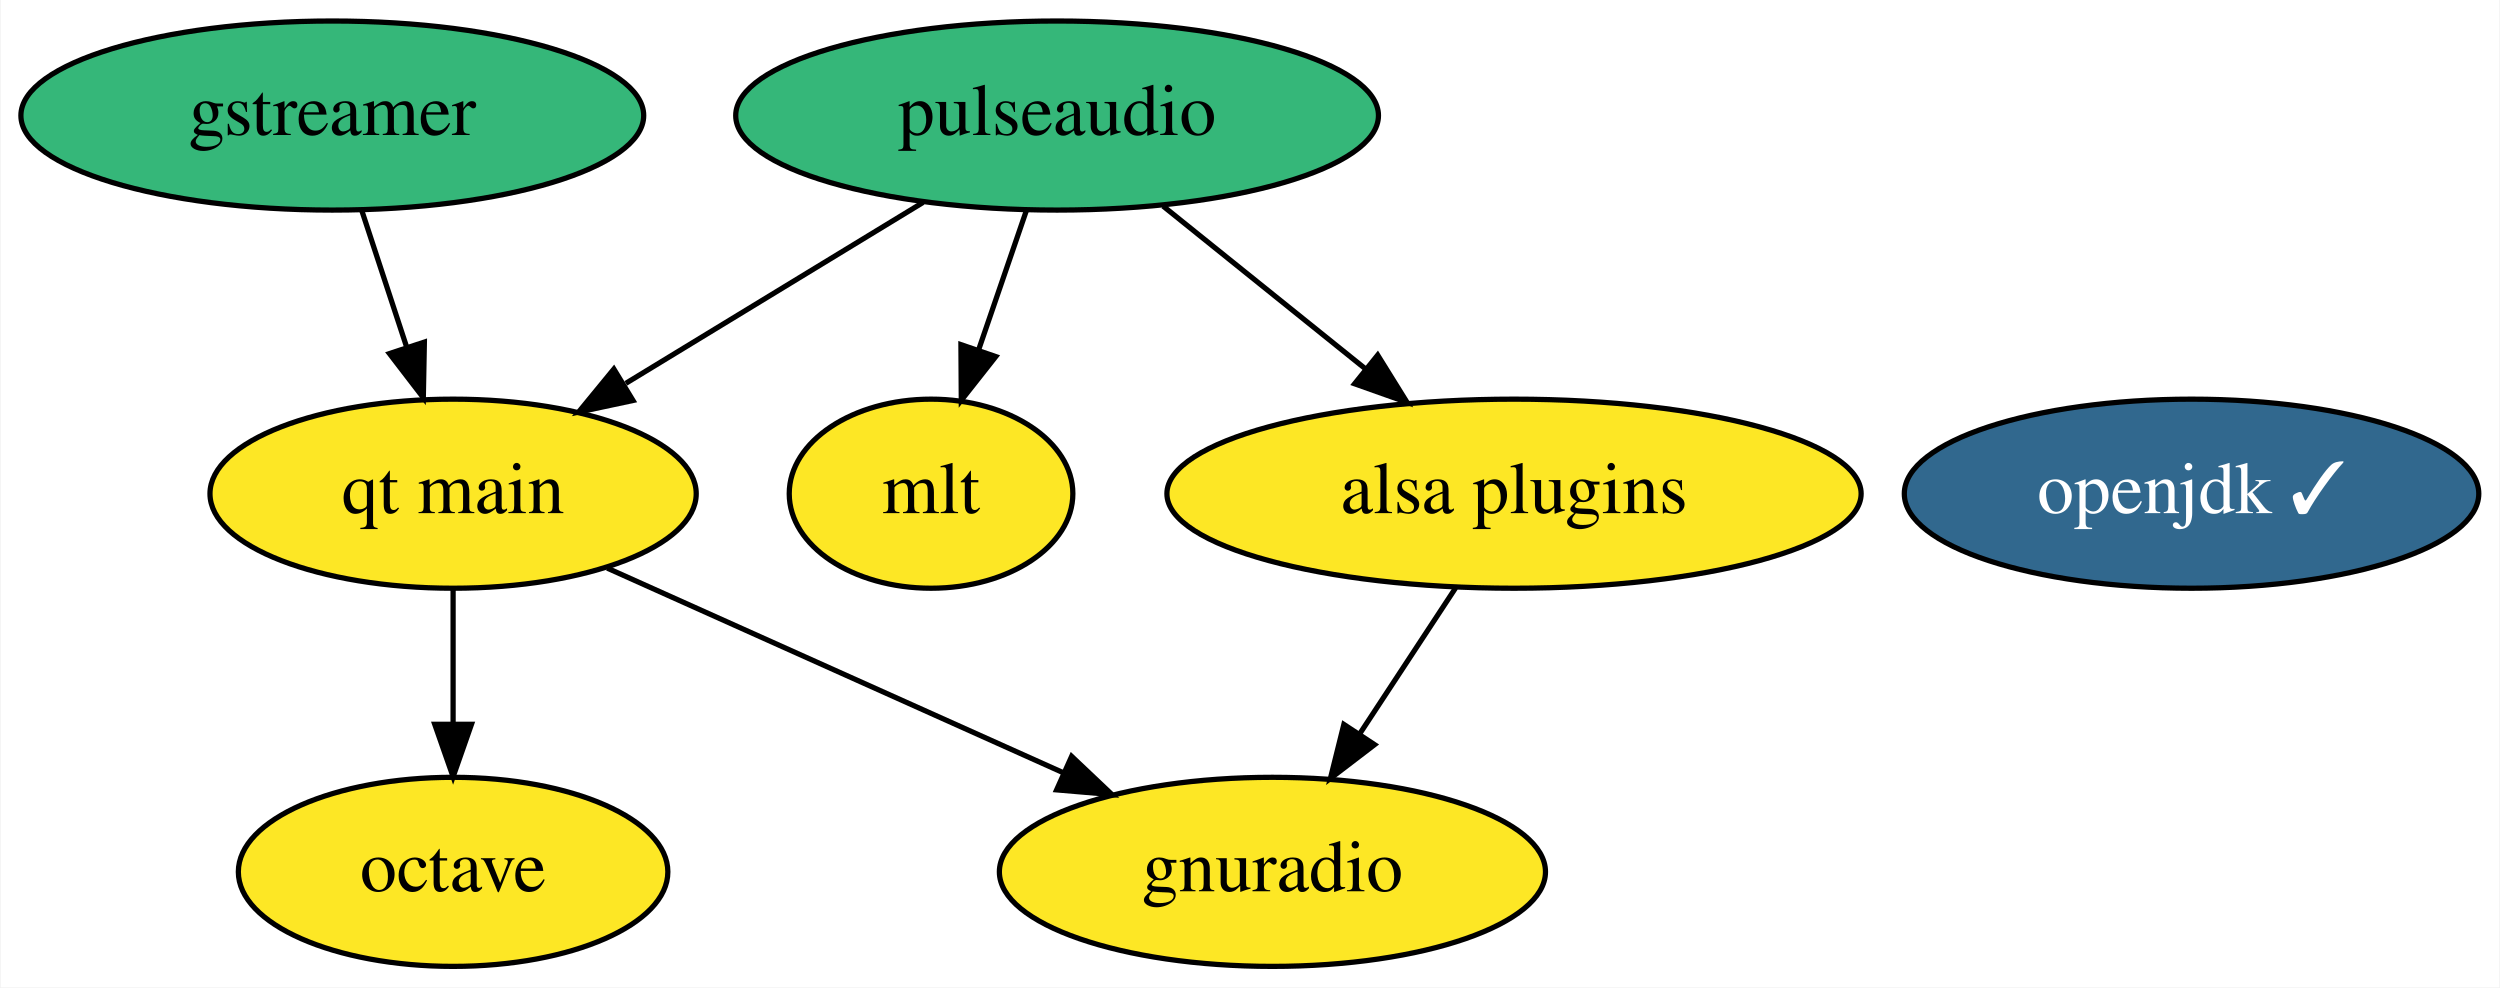
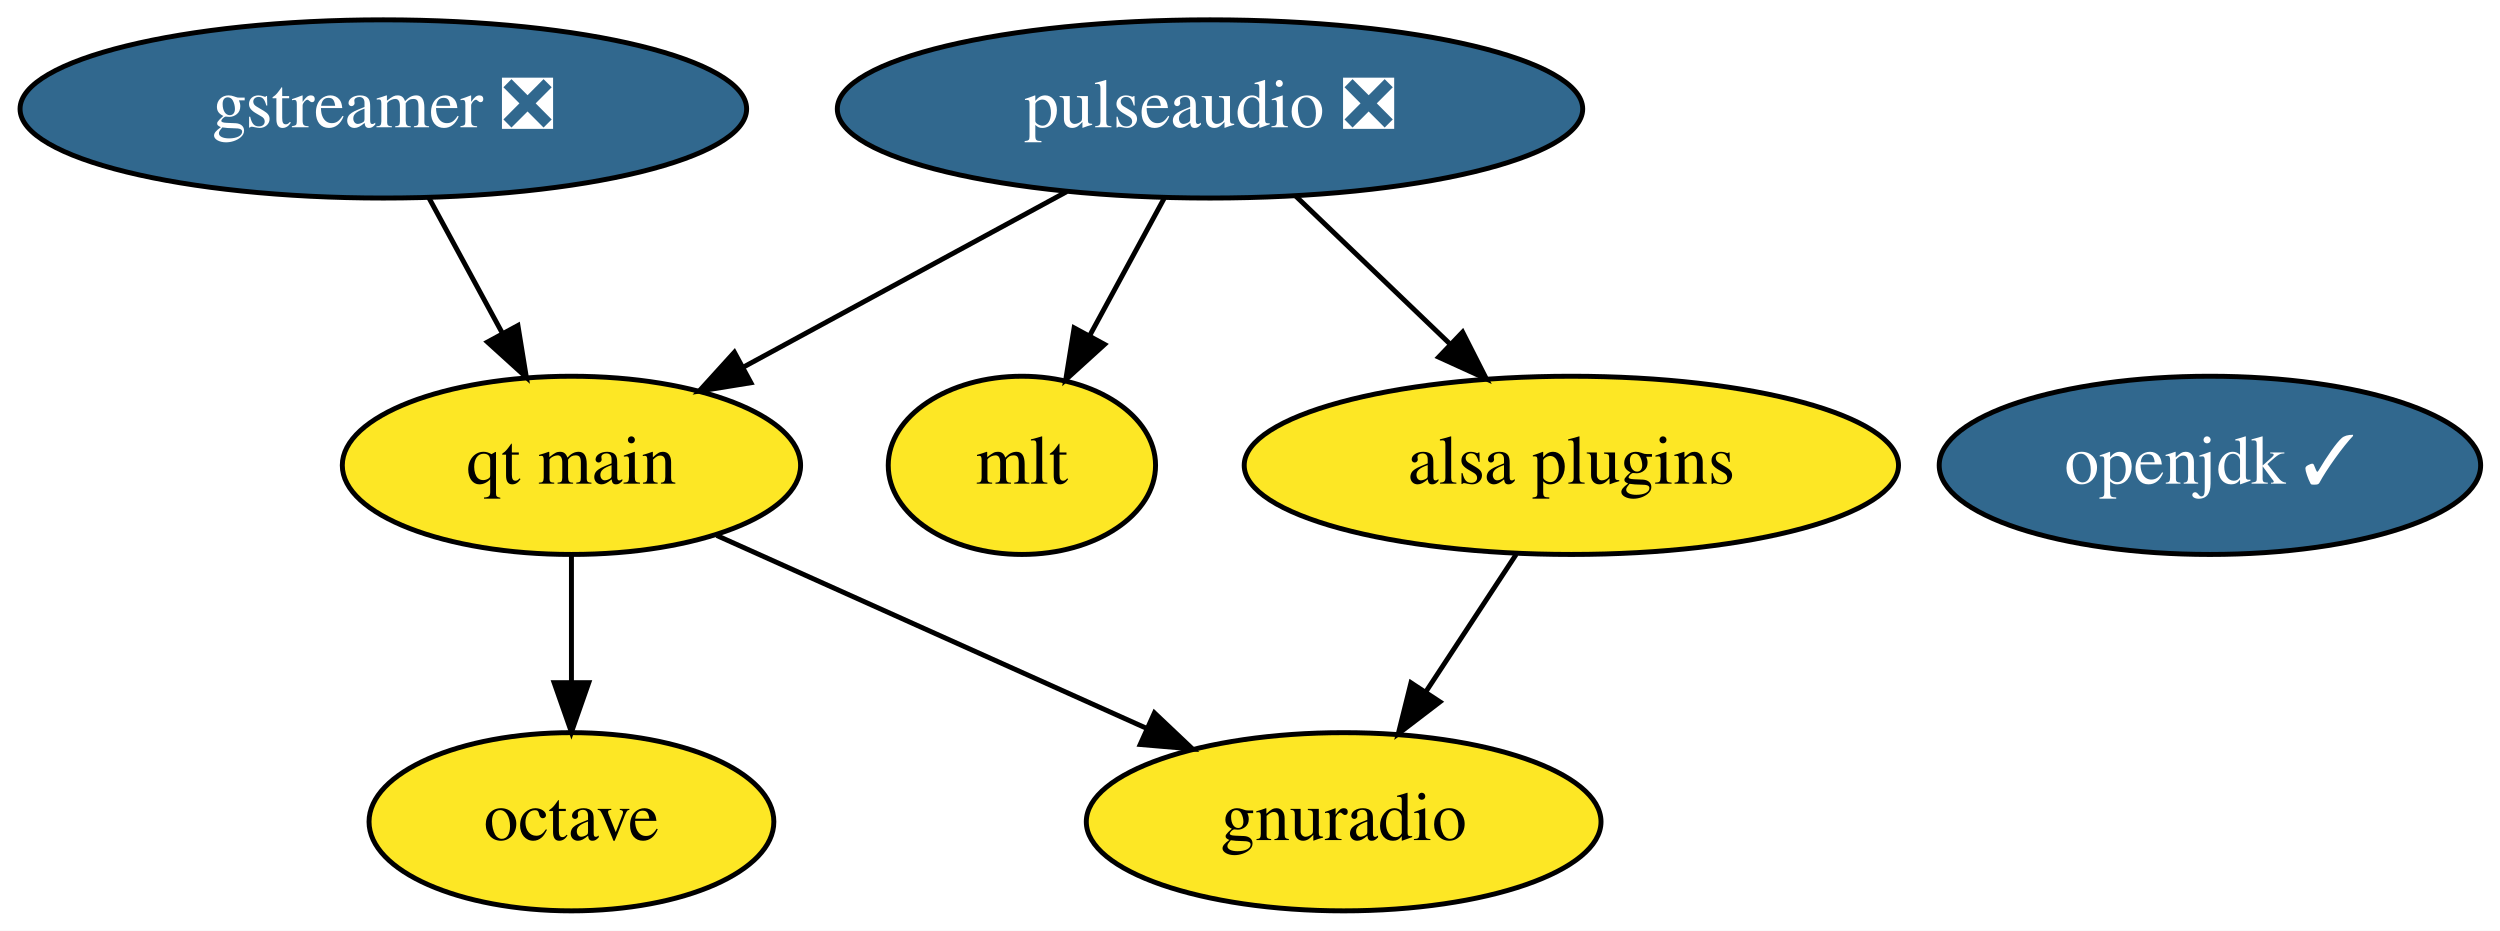
- <svg xmlns="http://www.w3.org/2000/svg" xmlns:xlink="http://www.w3.org/1999/xlink" width="476pt" height="188pt" viewBox="0.00 0.00 475.74 188.00">
+ <svg xmlns="http://www.w3.org/2000/svg" xmlns:xlink="http://www.w3.org/1999/xlink" width="505pt" height="188pt" viewBox="0.00 0.00 505.04 188.00">
  <g id="graph0" class="graph" transform="scale(1 1) rotate(0) translate(4 184)">
-     <polygon fill="white" stroke="none" points="-4,4 -4,-184 471.74,-184 471.74,4 -4,4" />
+     <polygon fill="white" stroke="none" points="-4,4 -4,-184 501.04,-184 501.04,4 -4,4" />
    <g id="node1" class="node">
      <g id="a_node1">
-         <a xlink:href="https://github.com/conda-forge/gstreamer-feedstock" xlink:title="gstreamer">
-           <ellipse fill="#35b779" stroke="black" cx="59.14" cy="-162" rx="59.29" ry="18" />
-           <text text-anchor="middle" x="59.14" y="-158.3" font-family="Times,serif" font-size="14.00">gstreamer</text>
+         <a xlink:href="https://github.com/conda-forge/gstreamer-feedstock/pull/77" xlink:title="gstreamer ❎">
+           <ellipse fill="#31688e" stroke="black" cx="73.44" cy="-162" rx="73.39" ry="18" />
+           <text text-anchor="middle" x="73.44" y="-158.3" font-family="Times,serif" font-size="14.00" fill="white">gstreamer ❎</text>
        </a>
      </g>
    </g>
    <g id="node8" class="node">
      <g id="a_node8">
        <a xlink:href="https://github.com/conda-forge/qt-main-feedstock" xlink:title="qt main">
-           <ellipse fill="#fde725" stroke="black" cx="82.14" cy="-90" rx="46.29" ry="18" />
-           <text text-anchor="middle" x="82.14" y="-86.3" font-family="Times,serif" font-size="14.00">qt main</text>
+           <ellipse fill="#fde725" stroke="black" cx="111.44" cy="-90" rx="46.29" ry="18" />
+           <text text-anchor="middle" x="111.44" y="-86.3" font-family="Times,serif" font-size="14.00">qt main</text>
        </a>
      </g>
    </g>
    <g id="edge1" class="edge">
-       <path fill="none" stroke="black" d="M64.71,-144.05C67.3,-136.18 70.44,-126.62 73.34,-117.79" />
-       <polygon fill="black" stroke="black" points="76.67,-118.87 76.47,-108.28 70.02,-116.68 76.67,-118.87" />
+       <path fill="none" stroke="black" d="M82.64,-144.05C87.08,-135.89 92.49,-125.91 97.42,-116.82" />
+       <polygon fill="black" stroke="black" points="100.63,-118.25 102.33,-107.79 94.48,-114.91 100.63,-118.25" />
    </g>
    <g id="node2" class="node">
      <g id="a_node2">
        <a xlink:href="https://github.com/conda-forge/octave-feedstock" xlink:title="octave">
-           <ellipse fill="#fde725" stroke="black" cx="82.14" cy="-18" rx="40.89" ry="18" />
-           <text text-anchor="middle" x="82.14" y="-14.3" font-family="Times,serif" font-size="14.00">octave</text>
+           <ellipse fill="#fde725" stroke="black" cx="111.44" cy="-18" rx="40.89" ry="18" />
+           <text text-anchor="middle" x="111.44" y="-14.3" font-family="Times,serif" font-size="14.00">octave</text>
        </a>
      </g>
    </g>
    <g id="node3" class="node">
      <g id="a_node3">
        <a xlink:href="https://github.com/conda-forge/openjdk-feedstock/pull/103" xlink:title="openjdk ✓">
-           <ellipse fill="#31688e" stroke="black" cx="413.14" cy="-90" rx="54.69" ry="18" />
-           <text text-anchor="middle" x="413.14" y="-86.3" font-family="Times,serif" font-size="14.00" fill="white">openjdk ✓</text>
+           <ellipse fill="#31688e" stroke="black" cx="442.44" cy="-90" rx="54.69" ry="18" />
+           <text text-anchor="middle" x="442.44" y="-86.3" font-family="Times,serif" font-size="14.00" fill="white">openjdk ✓</text>
        </a>
      </g>
    </g>
    <g id="node4" class="node">
      <g id="a_node4">
-         <a xlink:href="https://github.com/conda-forge/pulseaudio-feedstock" xlink:title="pulseaudio">
-           <ellipse fill="#35b779" stroke="black" cx="197.14" cy="-162" rx="61.19" ry="18" />
-           <text text-anchor="middle" x="197.14" y="-158.3" font-family="Times,serif" font-size="14.00">pulseaudio</text>
+         <a xlink:href="https://github.com/conda-forge/pulseaudio-feedstock/pull/25" xlink:title="pulseaudio ❎">
+           <ellipse fill="#31688e" stroke="black" cx="240.44" cy="-162" rx="75.29" ry="18" />
+           <text text-anchor="middle" x="240.44" y="-158.3" font-family="Times,serif" font-size="14.00" fill="white">pulseaudio ❎</text>
        </a>
      </g>
    </g>
    <g id="node5" class="node">
      <g id="a_node5">
        <a xlink:href="https://github.com/conda-forge/mlt-feedstock" xlink:title="mlt">
-           <ellipse fill="#fde725" stroke="black" cx="173.14" cy="-90" rx="27" ry="18" />
-           <text text-anchor="middle" x="173.14" y="-86.3" font-family="Times,serif" font-size="14.00">mlt</text>
+           <ellipse fill="#fde725" stroke="black" cx="202.44" cy="-90" rx="27" ry="18" />
+           <text text-anchor="middle" x="202.44" y="-86.3" font-family="Times,serif" font-size="14.00">mlt</text>
        </a>
      </g>
    </g>
    <g id="edge3" class="edge">
-       <path fill="none" stroke="black" d="M191.34,-144.05C188.59,-136.06 185.26,-126.33 182.2,-117.4" />
-       <polygon fill="black" stroke="black" points="185.46,-116.11 178.9,-107.79 178.83,-118.38 185.46,-116.11" />
+       <path fill="none" stroke="black" d="M231.24,-144.05C226.7,-135.68 221.12,-125.4 216.09,-116.13" />
+       <polygon fill="black" stroke="black" points="219.14,-114.43 211.3,-107.31 212.99,-117.77 219.14,-114.43" />
    </g>
    <g id="node7" class="node">
      <g id="a_node7">
        <a xlink:href="https://github.com/conda-forge/alsa-plugins-feedstock" xlink:title="alsa plugins">
-           <ellipse fill="#fde725" stroke="black" cx="284.14" cy="-90" rx="66.09" ry="18" />
-           <text text-anchor="middle" x="284.14" y="-86.3" font-family="Times,serif" font-size="14.00">alsa plugins</text>
+           <ellipse fill="#fde725" stroke="black" cx="313.44" cy="-90" rx="66.09" ry="18" />
+           <text text-anchor="middle" x="313.44" y="-86.3" font-family="Times,serif" font-size="14.00">alsa plugins</text>
        </a>
      </g>
    </g>
    <g id="edge2" class="edge">
-       <path fill="none" stroke="black" d="M217.32,-144.76C228.77,-135.55 243.28,-123.88 255.85,-113.77" />
-       <polygon fill="black" stroke="black" points="258.18,-116.39 263.77,-107.39 253.79,-110.93 258.18,-116.39" />
+       <path fill="none" stroke="black" d="M257.74,-144.41C267.02,-135.52 278.6,-124.41 288.8,-114.63" />
+       <polygon fill="black" stroke="black" points="291.47,-116.92 296.27,-107.47 286.63,-111.86 291.47,-116.92" />
    </g>
    <g id="edge4" class="edge">
-       <path fill="none" stroke="black" d="M171.62,-145.46C154.94,-135.31 133,-121.96 115.02,-111.01" />
-       <polygon fill="black" stroke="black" points="116.39,-107.75 106.03,-105.54 112.75,-113.73 116.39,-107.75" />
+       <path fill="none" stroke="black" d="M211.49,-145.29C192.17,-134.8 166.65,-120.96 146.22,-109.87" />
+       <polygon fill="black" stroke="black" points="147.69,-106.69 137.24,-105 144.36,-112.84 147.69,-106.69" />
    </g>
    <g id="node6" class="node">
      <g id="a_node6">
        <a xlink:href="https://github.com/conda-forge/gnuradio-feedstock" xlink:title="gnuradio">
-           <ellipse fill="#fde725" stroke="black" cx="238.14" cy="-18" rx="51.99" ry="18" />
-           <text text-anchor="middle" x="238.14" y="-14.3" font-family="Times,serif" font-size="14.00">gnuradio</text>
+           <ellipse fill="#fde725" stroke="black" cx="267.44" cy="-18" rx="51.99" ry="18" />
+           <text text-anchor="middle" x="267.44" y="-14.3" font-family="Times,serif" font-size="14.00">gnuradio</text>
        </a>
      </g>
    </g>
    <g id="edge5" class="edge">
-       <path fill="none" stroke="black" d="M273.01,-72.05C267.53,-63.71 260.81,-53.49 254.74,-44.25" />
-       <polygon fill="black" stroke="black" points="257.59,-42.22 249.18,-35.79 251.74,-46.07 257.59,-42.22" />
+       <path fill="none" stroke="black" d="M302.31,-72.05C296.83,-63.71 290.11,-53.49 284.04,-44.25" />
+       <polygon fill="black" stroke="black" points="286.89,-42.22 278.48,-35.79 281.04,-46.07 286.89,-42.22" />
    </g>
    <g id="edge7" class="edge">
-       <path fill="none" stroke="black" d="M82.14,-71.7C82.14,-63.98 82.14,-54.71 82.14,-46.11" />
-       <polygon fill="black" stroke="black" points="85.64,-46.1 82.14,-36.1 78.64,-46.1 85.64,-46.1" />
+       <path fill="none" stroke="black" d="M111.44,-71.7C111.44,-63.98 111.44,-54.71 111.44,-46.11" />
+       <polygon fill="black" stroke="black" points="114.94,-46.1 111.44,-36.1 107.94,-46.1 114.94,-46.1" />
    </g>
    <g id="edge6" class="edge">
-       <path fill="none" stroke="black" d="M111.49,-75.83C136.04,-64.82 171.31,-48.99 198.39,-36.84" />
-       <polygon fill="black" stroke="black" points="199.91,-39.99 207.6,-32.71 197.05,-33.61 199.91,-39.99" />
+       <path fill="none" stroke="black" d="M140.79,-75.83C165.34,-64.82 200.6,-48.99 227.69,-36.84" />
+       <polygon fill="black" stroke="black" points="229.21,-39.99 236.9,-32.71 226.34,-33.61 229.21,-39.99" />
    </g>
  </g>
</svg>
